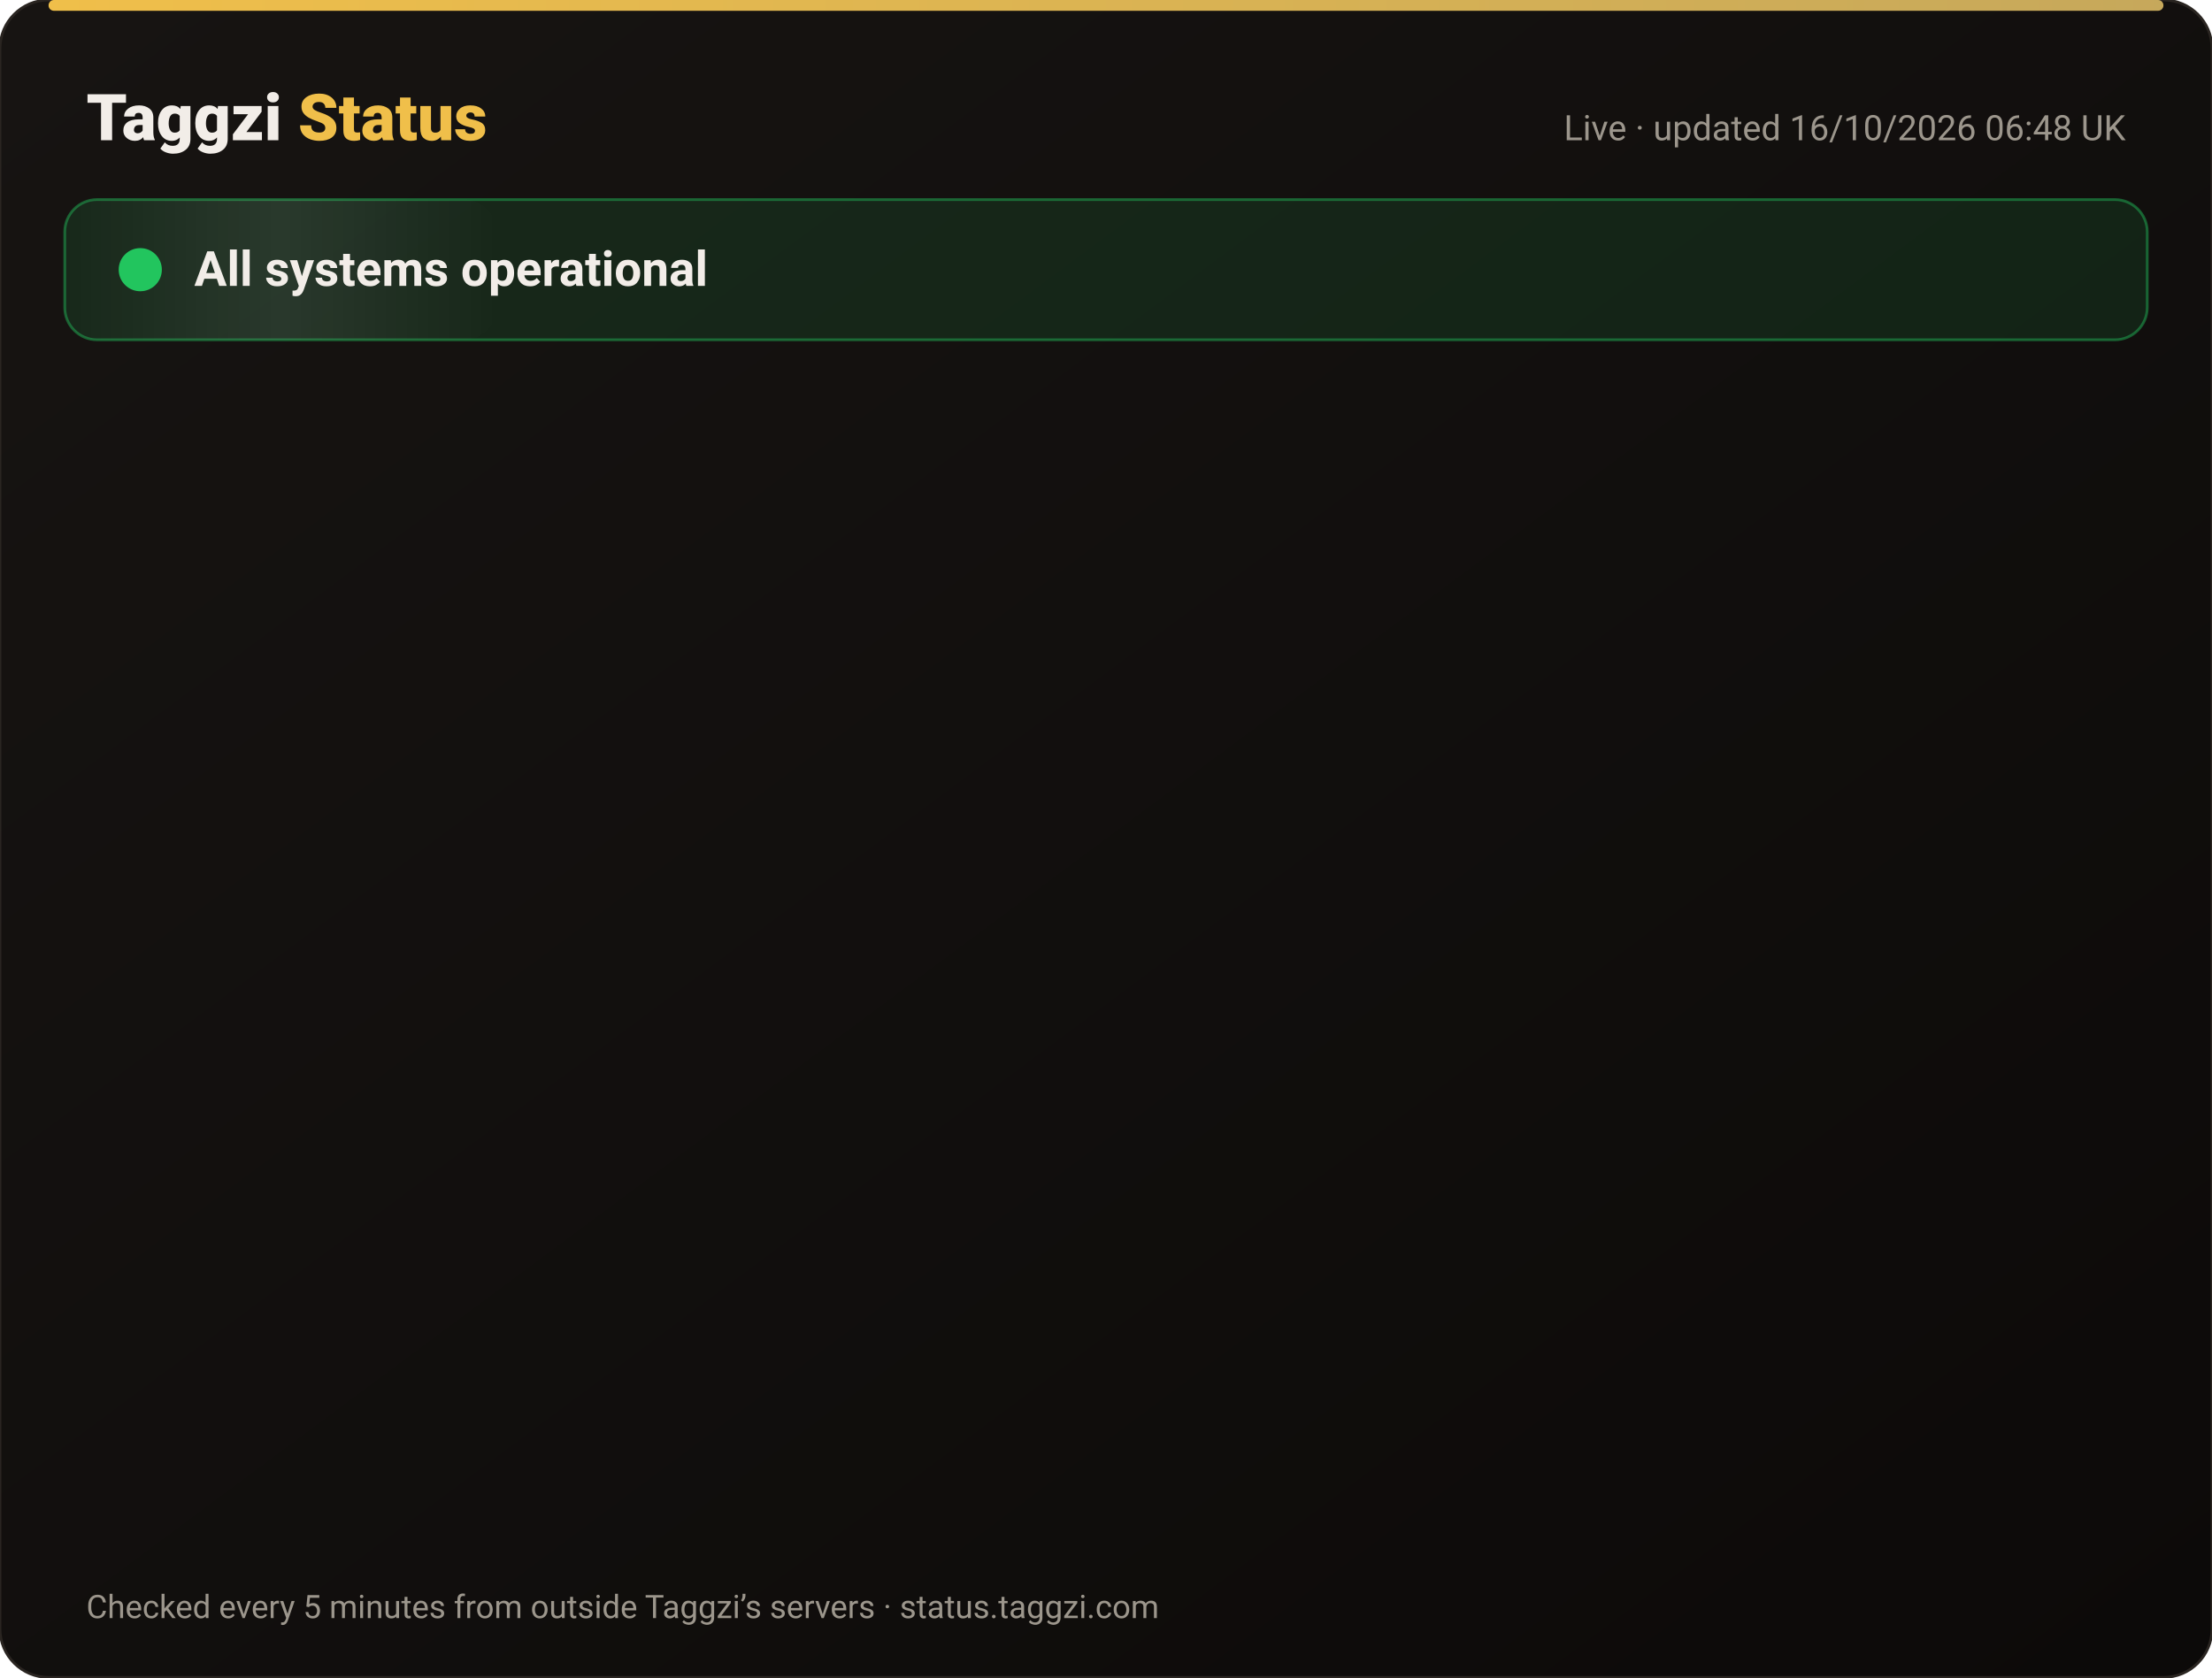
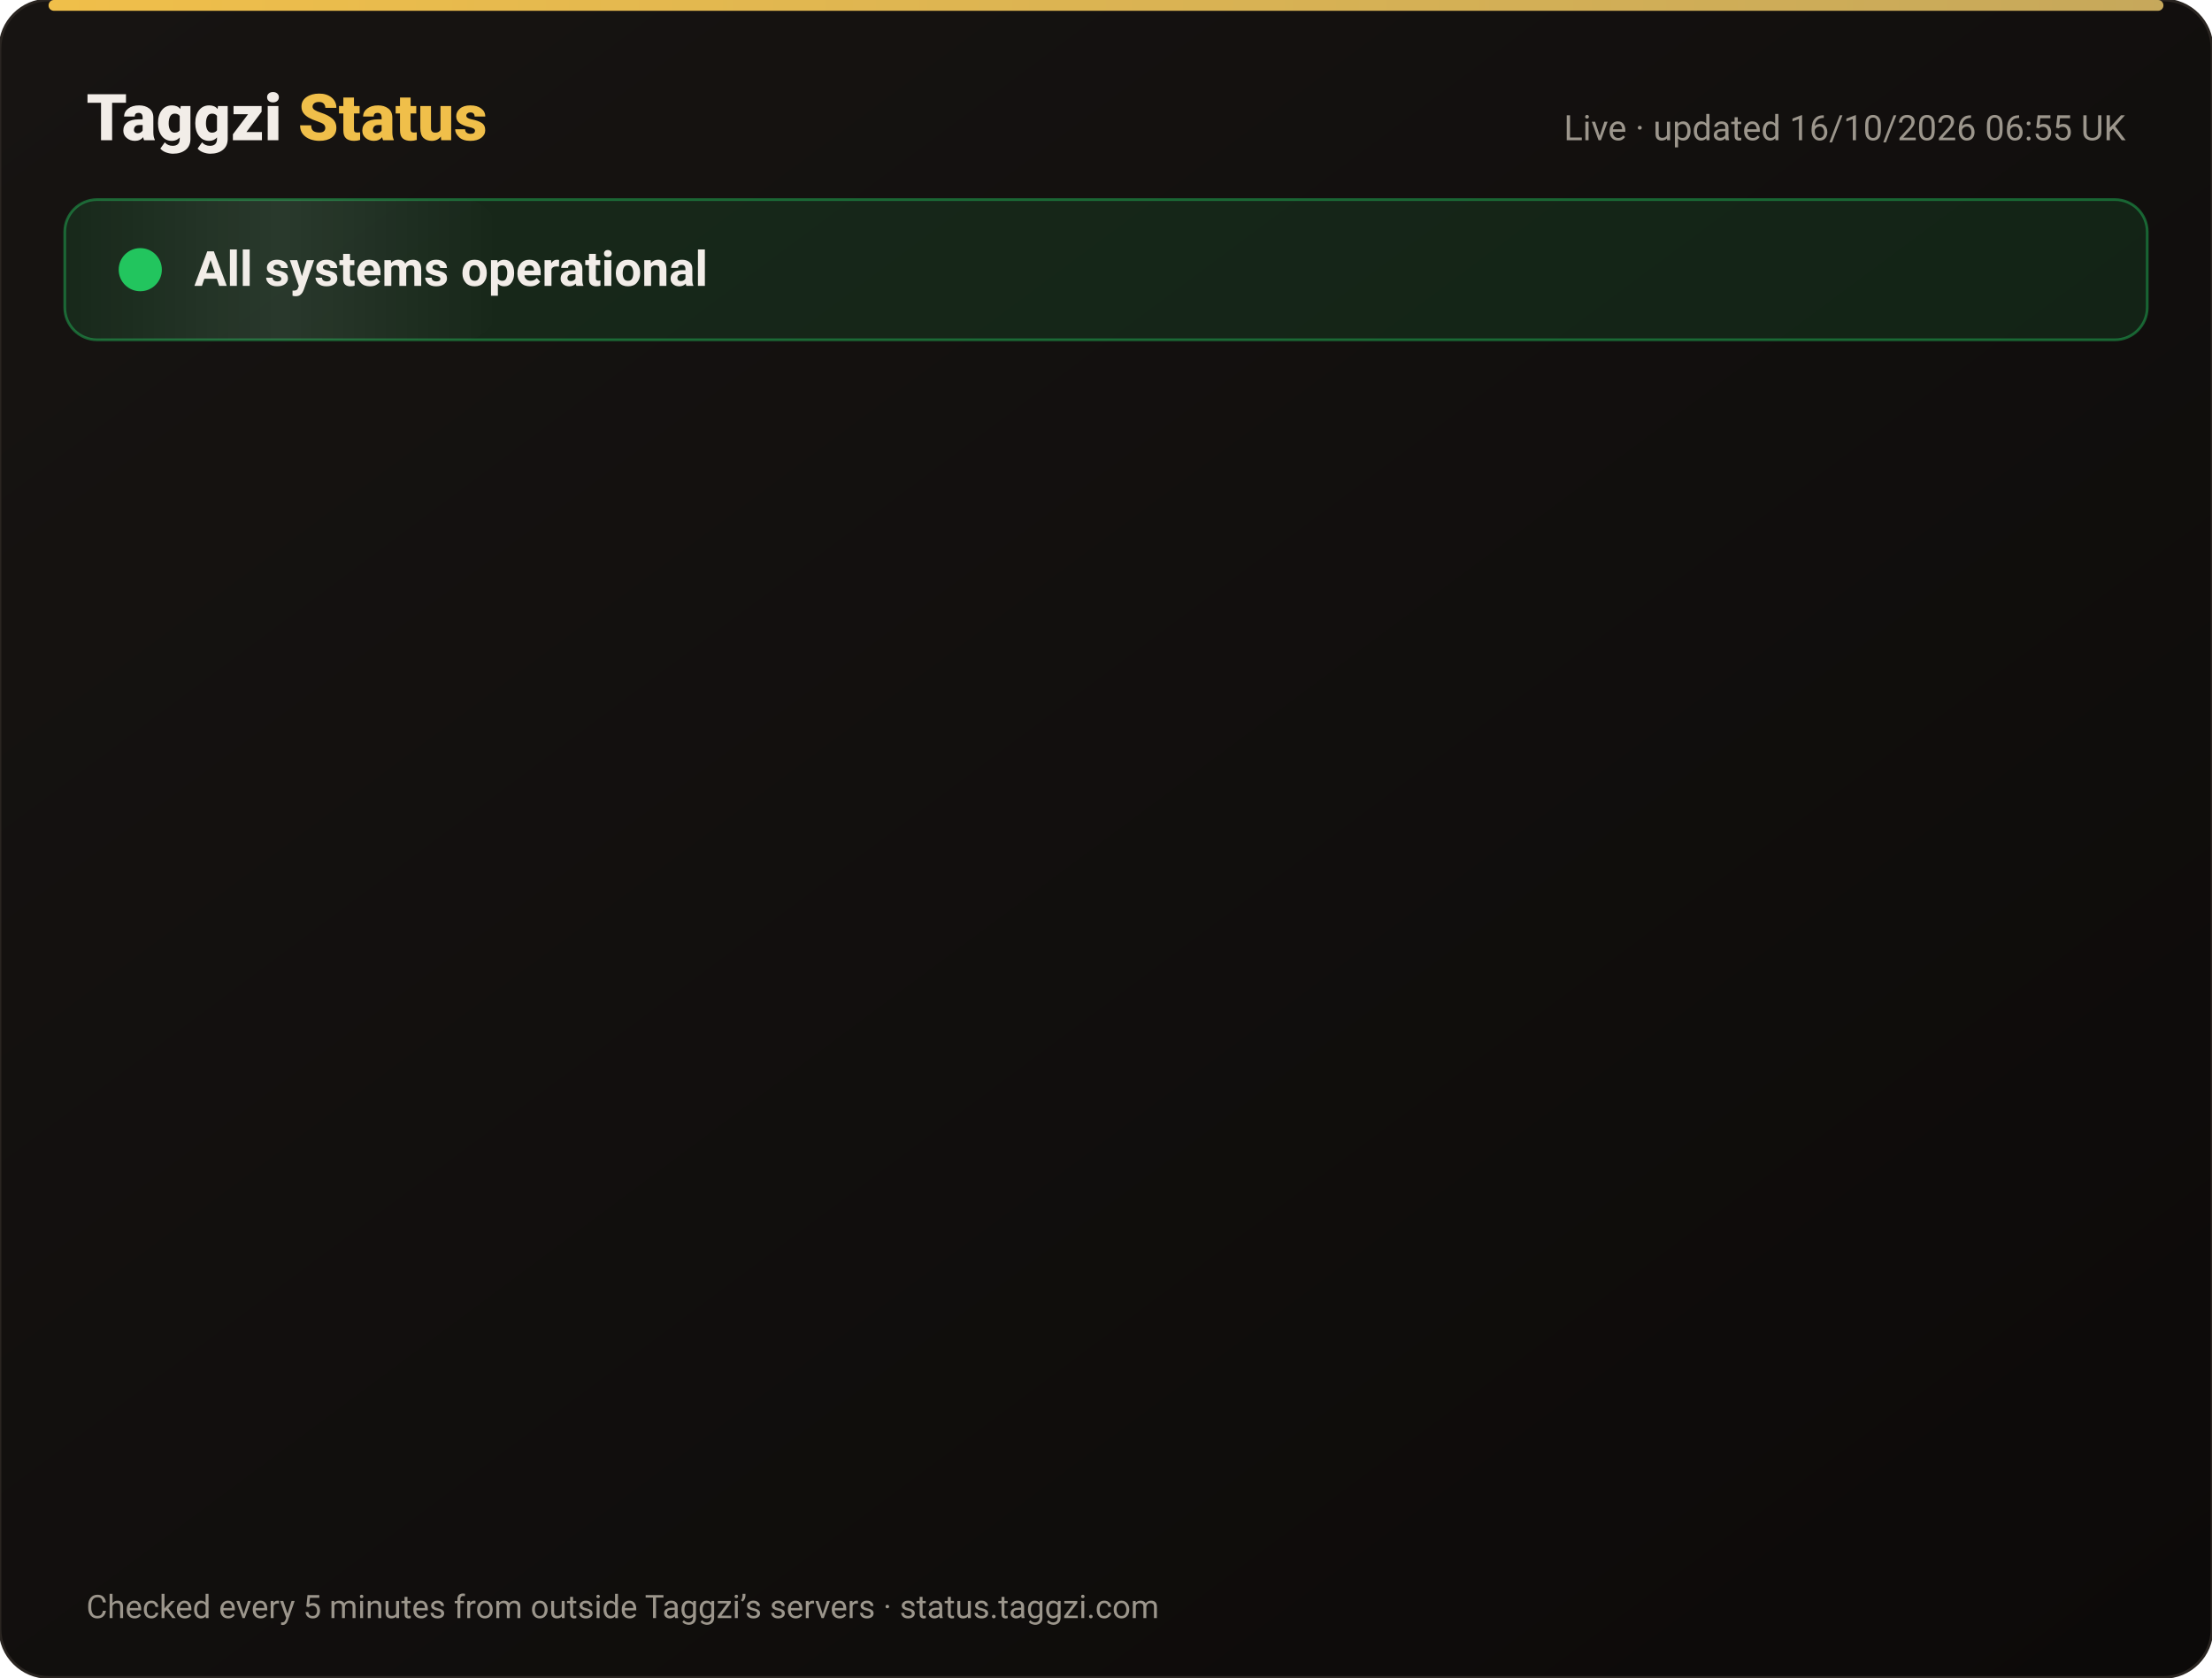
<svg xmlns="http://www.w3.org/2000/svg" width="820" height="622" viewBox="0 0 820 622" font-family="-apple-system,Segoe UI,Roboto,Helvetica,Arial,sans-serif">
  <defs>
    <linearGradient id="bg" x1="0" y1="0" x2="1" y2="1">
      <stop offset="0" stop-color="#171412" />
      <stop offset="1" stop-color="#0C0A09" />
    </linearGradient>
    <linearGradient id="gold" x1="0" x2="1">
      <stop offset="0" stop-color="#F0BF4A" />
      <stop offset="1" stop-color="#c6a85b" />
    </linearGradient>
    <linearGradient id="shine" x1="0" x2="1">
      <stop offset="0" stop-color="#fff" stop-opacity="0" />
      <stop offset=".5" stop-color="#fff" stop-opacity=".08" />
      <stop offset="1" stop-color="#fff" stop-opacity="0" />
    </linearGradient>
  </defs>
  <rect width="820" height="622" rx="18" fill="url(#bg)" stroke="#2a2521" />
  <rect x="18" y="0" width="784" height="4" rx="2" fill="url(#gold)" />
  <text x="32" y="52" font-size="24" font-weight="800" fill="#F2EDE8">Taggzi <tspan fill="#F0BF4A">Status</tspan>
  </text>
-   <text x="788" y="52" font-size="13" fill="#9C968C" text-anchor="end">Live · updated 16/10/2026 06:48 UK</text>
+   <text x="788" y="52" font-size="13" fill="#9C968C" text-anchor="end">Live · updated 16/10/2026 06:55 UK</text>
  <rect x="24" y="74" width="772" height="52" rx="12" fill="#22c55e" fill-opacity=".12" stroke="#22c55e" stroke-opacity=".45" />
  <rect x="24" y="74" width="160" height="52" rx="12" fill="url(#shine)">
    <animate attributeName="x" from="-160" to="820" dur="4s" repeatCount="indefinite" />
  </rect>
  <circle cx="52" cy="100" r="7" fill="#22c55e" />
  <circle cx="52" cy="100" r="7" fill="none" stroke="#22c55e" stroke-width="2">
    <animate attributeName="r" values="7;15;7" dur="2s" repeatCount="indefinite" />
    <animate attributeName="opacity" values=".9;0;.9" dur="2s" repeatCount="indefinite" />
  </circle>
  <text x="72" y="106" font-size="18" font-weight="700" fill="#F2EDE8">All systems operational</text>
  <g opacity="0">
    <animate attributeName="opacity" from="0" to="1" begin="0.00s" dur=".6s" fill="freeze" />
    <line x1="32" y1="188" x2="788" y2="188" stroke="#2a2521" />
    <circle cx="44" cy="166" r="6" fill="#22c55e">
      <animate attributeName="opacity" values="1;.45;1" dur="2.4s" begin="0.00s" repeatCount="indefinite" />
    </circle>
    <text x="62" y="171" font-size="15" font-weight="650" fill="#F2EDE8">Website</text>
    <text x="630" y="171" font-size="13" fill="#9C968C" text-anchor="end">100.00% uptime</text>
    <rect x="648" y="154" width="140" height="24" rx="12" fill="#22c55e" fill-opacity=".14" stroke="#22c55e" stroke-opacity=".5" />
    <text x="718" y="171" font-size="12" font-weight="700" fill="#22c55e" text-anchor="middle">Operational</text>
  </g>
  <g opacity="0">
    <animate attributeName="opacity" from="0" to="1" begin="0.15s" dur=".6s" fill="freeze" />
    <line x1="32" y1="234" x2="788" y2="234" stroke="#2a2521" />
    <circle cx="44" cy="212" r="6" fill="#22c55e">
      <animate attributeName="opacity" values="1;.45;1" dur="2.4s" begin="0.15s" repeatCount="indefinite" />
    </circle>
    <text x="62" y="217" font-size="15" font-weight="650" fill="#F2EDE8">Tag scans</text>
    <text x="630" y="217" font-size="13" fill="#9C968C" text-anchor="end">100.00% uptime</text>
    <rect x="648" y="200" width="140" height="24" rx="12" fill="#22c55e" fill-opacity=".14" stroke="#22c55e" stroke-opacity=".5" />
    <text x="718" y="217" font-size="12" font-weight="700" fill="#22c55e" text-anchor="middle">Operational</text>
  </g>
  <g opacity="0">
    <animate attributeName="opacity" from="0" to="1" begin="0.30s" dur=".6s" fill="freeze" />
    <line x1="32" y1="280" x2="788" y2="280" stroke="#2a2521" />
    <circle cx="44" cy="258" r="6" fill="#22c55e">
      <animate attributeName="opacity" values="1;.45;1" dur="2.4s" begin="0.30s" repeatCount="indefinite" />
    </circle>
    <text x="62" y="263" font-size="15" font-weight="650" fill="#F2EDE8">Manual tag lookup</text>
    <text x="630" y="263" font-size="13" fill="#9C968C" text-anchor="end">100.00% uptime</text>
    <rect x="648" y="246" width="140" height="24" rx="12" fill="#22c55e" fill-opacity=".14" stroke="#22c55e" stroke-opacity=".5" />
    <text x="718" y="263" font-size="12" font-weight="700" fill="#22c55e" text-anchor="middle">Operational</text>
  </g>
  <g opacity="0">
    <animate attributeName="opacity" from="0" to="1" begin="0.45s" dur=".6s" fill="freeze" />
    <line x1="32" y1="326" x2="788" y2="326" stroke="#2a2521" />
    <circle cx="44" cy="304" r="6" fill="#22c55e">
      <animate attributeName="opacity" values="1;.45;1" dur="2.4s" begin="0.45s" repeatCount="indefinite" />
    </circle>
    <text x="62" y="309" font-size="15" font-weight="650" fill="#F2EDE8">App &amp; login</text>
    <text x="630" y="309" font-size="13" fill="#9C968C" text-anchor="end">100.00% uptime</text>
    <rect x="648" y="292" width="140" height="24" rx="12" fill="#22c55e" fill-opacity=".14" stroke="#22c55e" stroke-opacity=".5" />
    <text x="718" y="309" font-size="12" font-weight="700" fill="#22c55e" text-anchor="middle">Operational</text>
  </g>
  <g opacity="0">
    <animate attributeName="opacity" from="0" to="1" begin="0.60s" dur=".6s" fill="freeze" />
    <line x1="32" y1="372" x2="788" y2="372" stroke="#2a2521" />
    <circle cx="44" cy="350" r="6" fill="#22c55e">
      <animate attributeName="opacity" values="1;.45;1" dur="2.4s" begin="0.60s" repeatCount="indefinite" />
    </circle>
    <text x="62" y="355" font-size="15" font-weight="650" fill="#F2EDE8">Community alerts</text>
    <text x="630" y="355" font-size="13" fill="#9C968C" text-anchor="end">100.00% uptime</text>
    <rect x="648" y="338" width="140" height="24" rx="12" fill="#22c55e" fill-opacity=".14" stroke="#22c55e" stroke-opacity=".5" />
    <text x="718" y="355" font-size="12" font-weight="700" fill="#22c55e" text-anchor="middle">Operational</text>
  </g>
  <g opacity="0">
    <animate attributeName="opacity" from="0" to="1" begin="0.75s" dur=".6s" fill="freeze" />
    <line x1="32" y1="418" x2="788" y2="418" stroke="#2a2521" />
    <circle cx="44" cy="396" r="6" fill="#22c55e">
      <animate attributeName="opacity" values="1;.45;1" dur="2.4s" begin="0.75s" repeatCount="indefinite" />
    </circle>
    <text x="62" y="401" font-size="15" font-weight="650" fill="#F2EDE8">Private calling</text>
    <text x="630" y="401" font-size="13" fill="#9C968C" text-anchor="end">100.00% uptime</text>
    <rect x="648" y="384" width="140" height="24" rx="12" fill="#22c55e" fill-opacity=".14" stroke="#22c55e" stroke-opacity=".5" />
    <text x="718" y="401" font-size="12" font-weight="700" fill="#22c55e" text-anchor="middle">Operational</text>
  </g>
  <g opacity="0">
    <animate attributeName="opacity" from="0" to="1" begin="0.90s" dur=".6s" fill="freeze" />
    <line x1="32" y1="464" x2="788" y2="464" stroke="#2a2521" />
    <circle cx="44" cy="442" r="6" fill="#22c55e">
      <animate attributeName="opacity" values="1;.45;1" dur="2.4s" begin="0.90s" repeatCount="indefinite" />
    </circle>
    <text x="62" y="447" font-size="15" font-weight="650" fill="#F2EDE8">Payments</text>
    <text x="630" y="447" font-size="13" fill="#9C968C" text-anchor="end">99.98% uptime</text>
    <rect x="648" y="430" width="140" height="24" rx="12" fill="#22c55e" fill-opacity=".14" stroke="#22c55e" stroke-opacity=".5" />
    <text x="718" y="447" font-size="12" font-weight="700" fill="#22c55e" text-anchor="middle">Operational</text>
  </g>
  <g opacity="0">
    <animate attributeName="opacity" from="0" to="1" begin="1.05s" dur=".6s" fill="freeze" />
    <line x1="32" y1="510" x2="788" y2="510" stroke="#2a2521" />
    <circle cx="44" cy="488" r="6" fill="#22c55e">
      <animate attributeName="opacity" values="1;.45;1" dur="2.4s" begin="1.05s" repeatCount="indefinite" />
    </circle>
    <text x="62" y="493" font-size="15" font-weight="650" fill="#F2EDE8">Email &amp; support</text>
    <text x="630" y="493" font-size="13" fill="#9C968C" text-anchor="end">100.00% uptime</text>
    <rect x="648" y="476" width="140" height="24" rx="12" fill="#22c55e" fill-opacity=".14" stroke="#22c55e" stroke-opacity=".5" />
    <text x="718" y="493" font-size="12" font-weight="700" fill="#22c55e" text-anchor="middle">Operational</text>
  </g>
  <g opacity="0">
    <animate attributeName="opacity" from="0" to="1" begin="1.20s" dur=".6s" fill="freeze" />
    <line x1="32" y1="556" x2="788" y2="556" stroke="#2a2521" />
    <circle cx="44" cy="534" r="6" fill="#22c55e">
      <animate attributeName="opacity" values="1;.45;1" dur="2.4s" begin="1.20s" repeatCount="indefinite" />
    </circle>
    <text x="62" y="539" font-size="15" font-weight="650" fill="#F2EDE8">Secure connection (SSL)</text>
    <text x="630" y="539" font-size="13" fill="#9C968C" text-anchor="end">100.00% uptime</text>
    <rect x="648" y="522" width="140" height="24" rx="12" fill="#22c55e" fill-opacity=".14" stroke="#22c55e" stroke-opacity=".5" />
    <text x="718" y="539" font-size="12" font-weight="700" fill="#22c55e" text-anchor="middle">Operational</text>
  </g>
  <text x="32" y="600" font-size="12" fill="#9C968C">Checked every 5 minutes from outside Taggzi’s servers · status.taggzi.com</text>
</svg>
